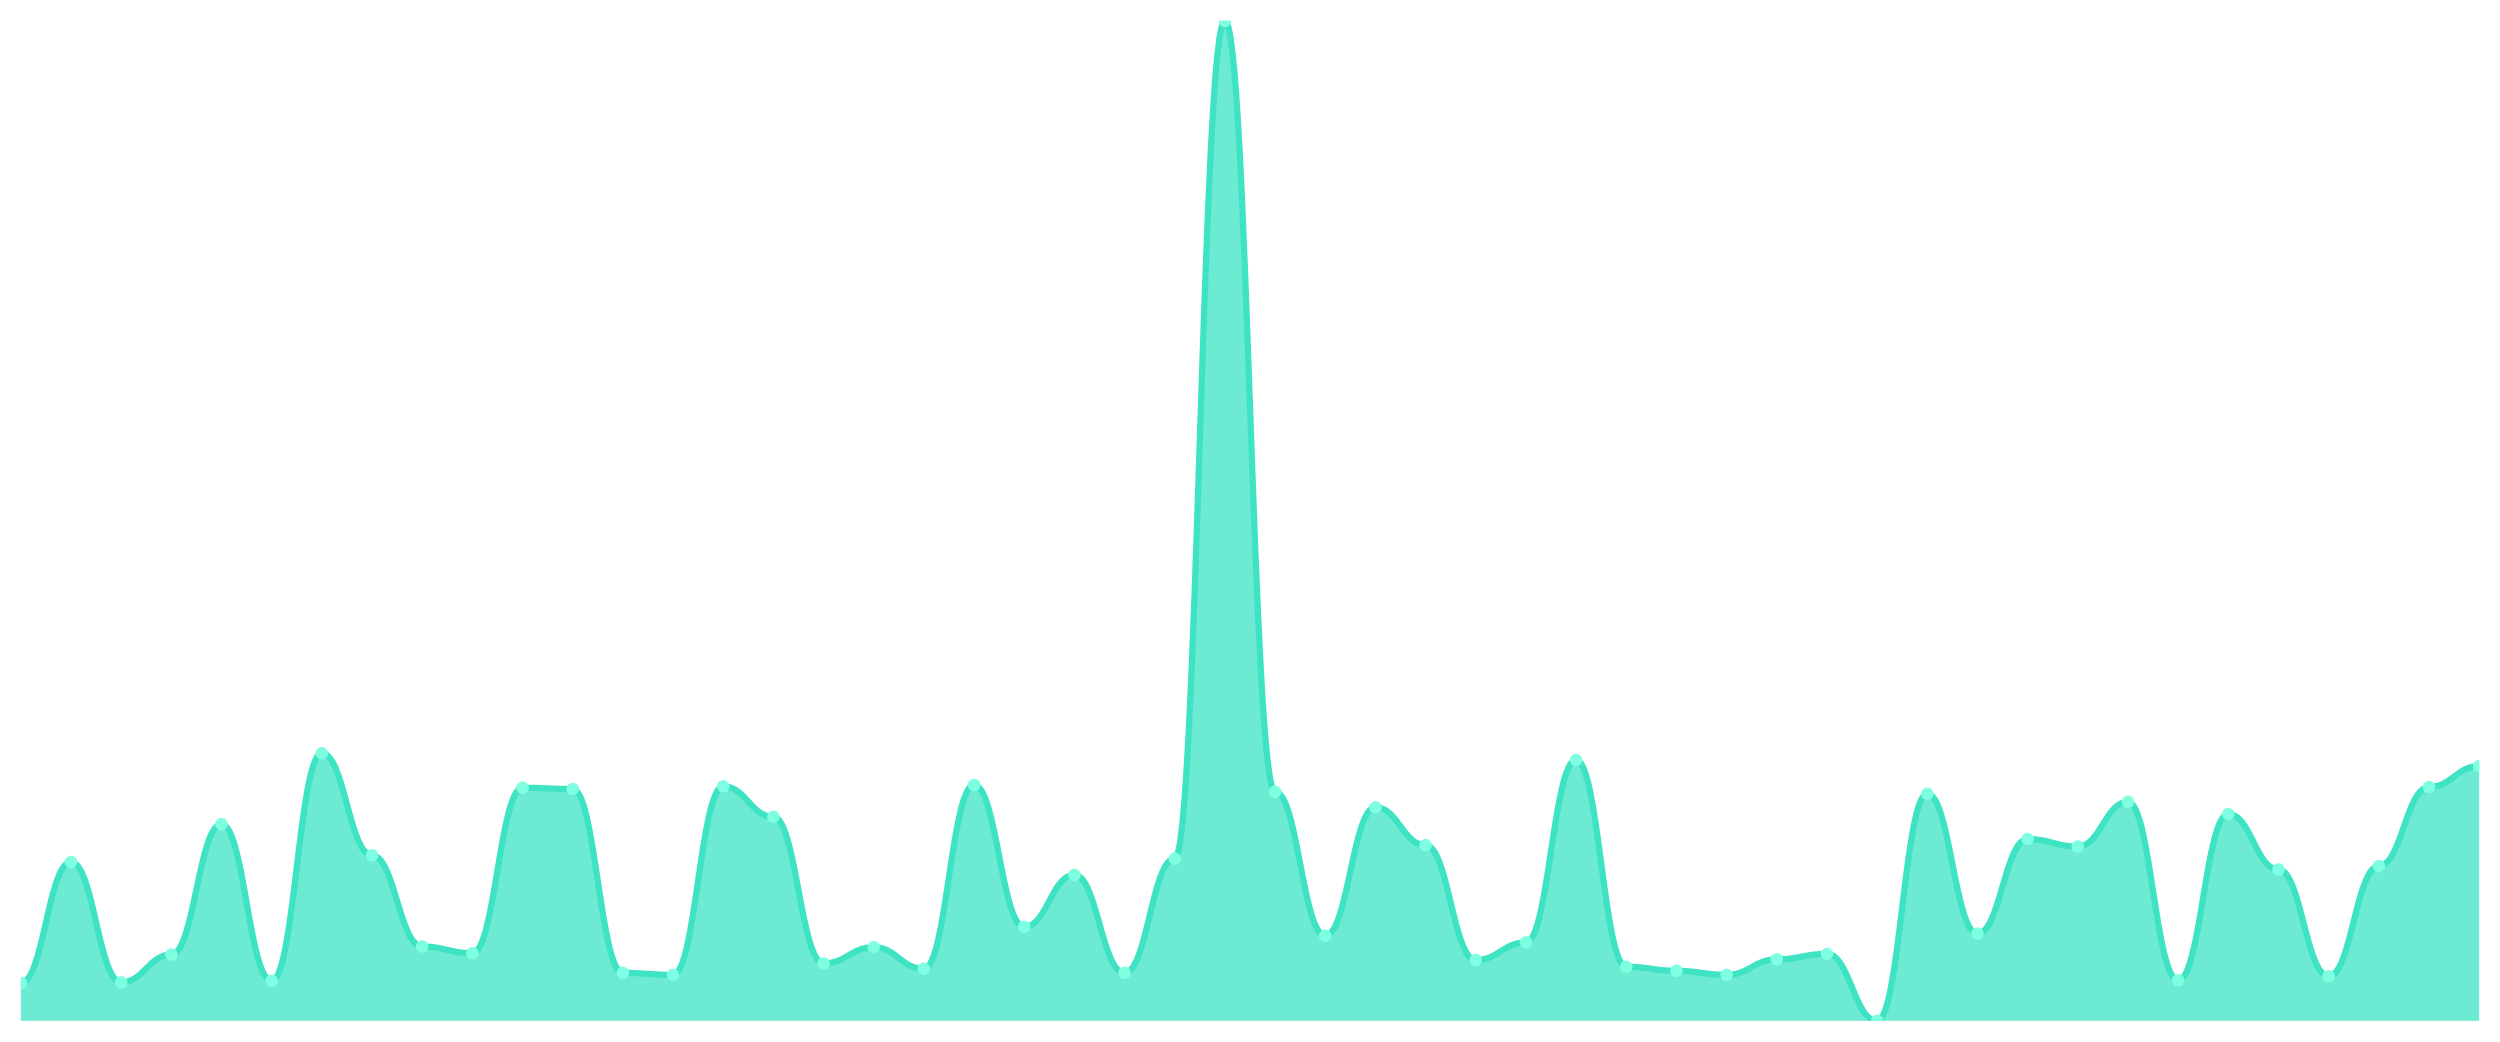
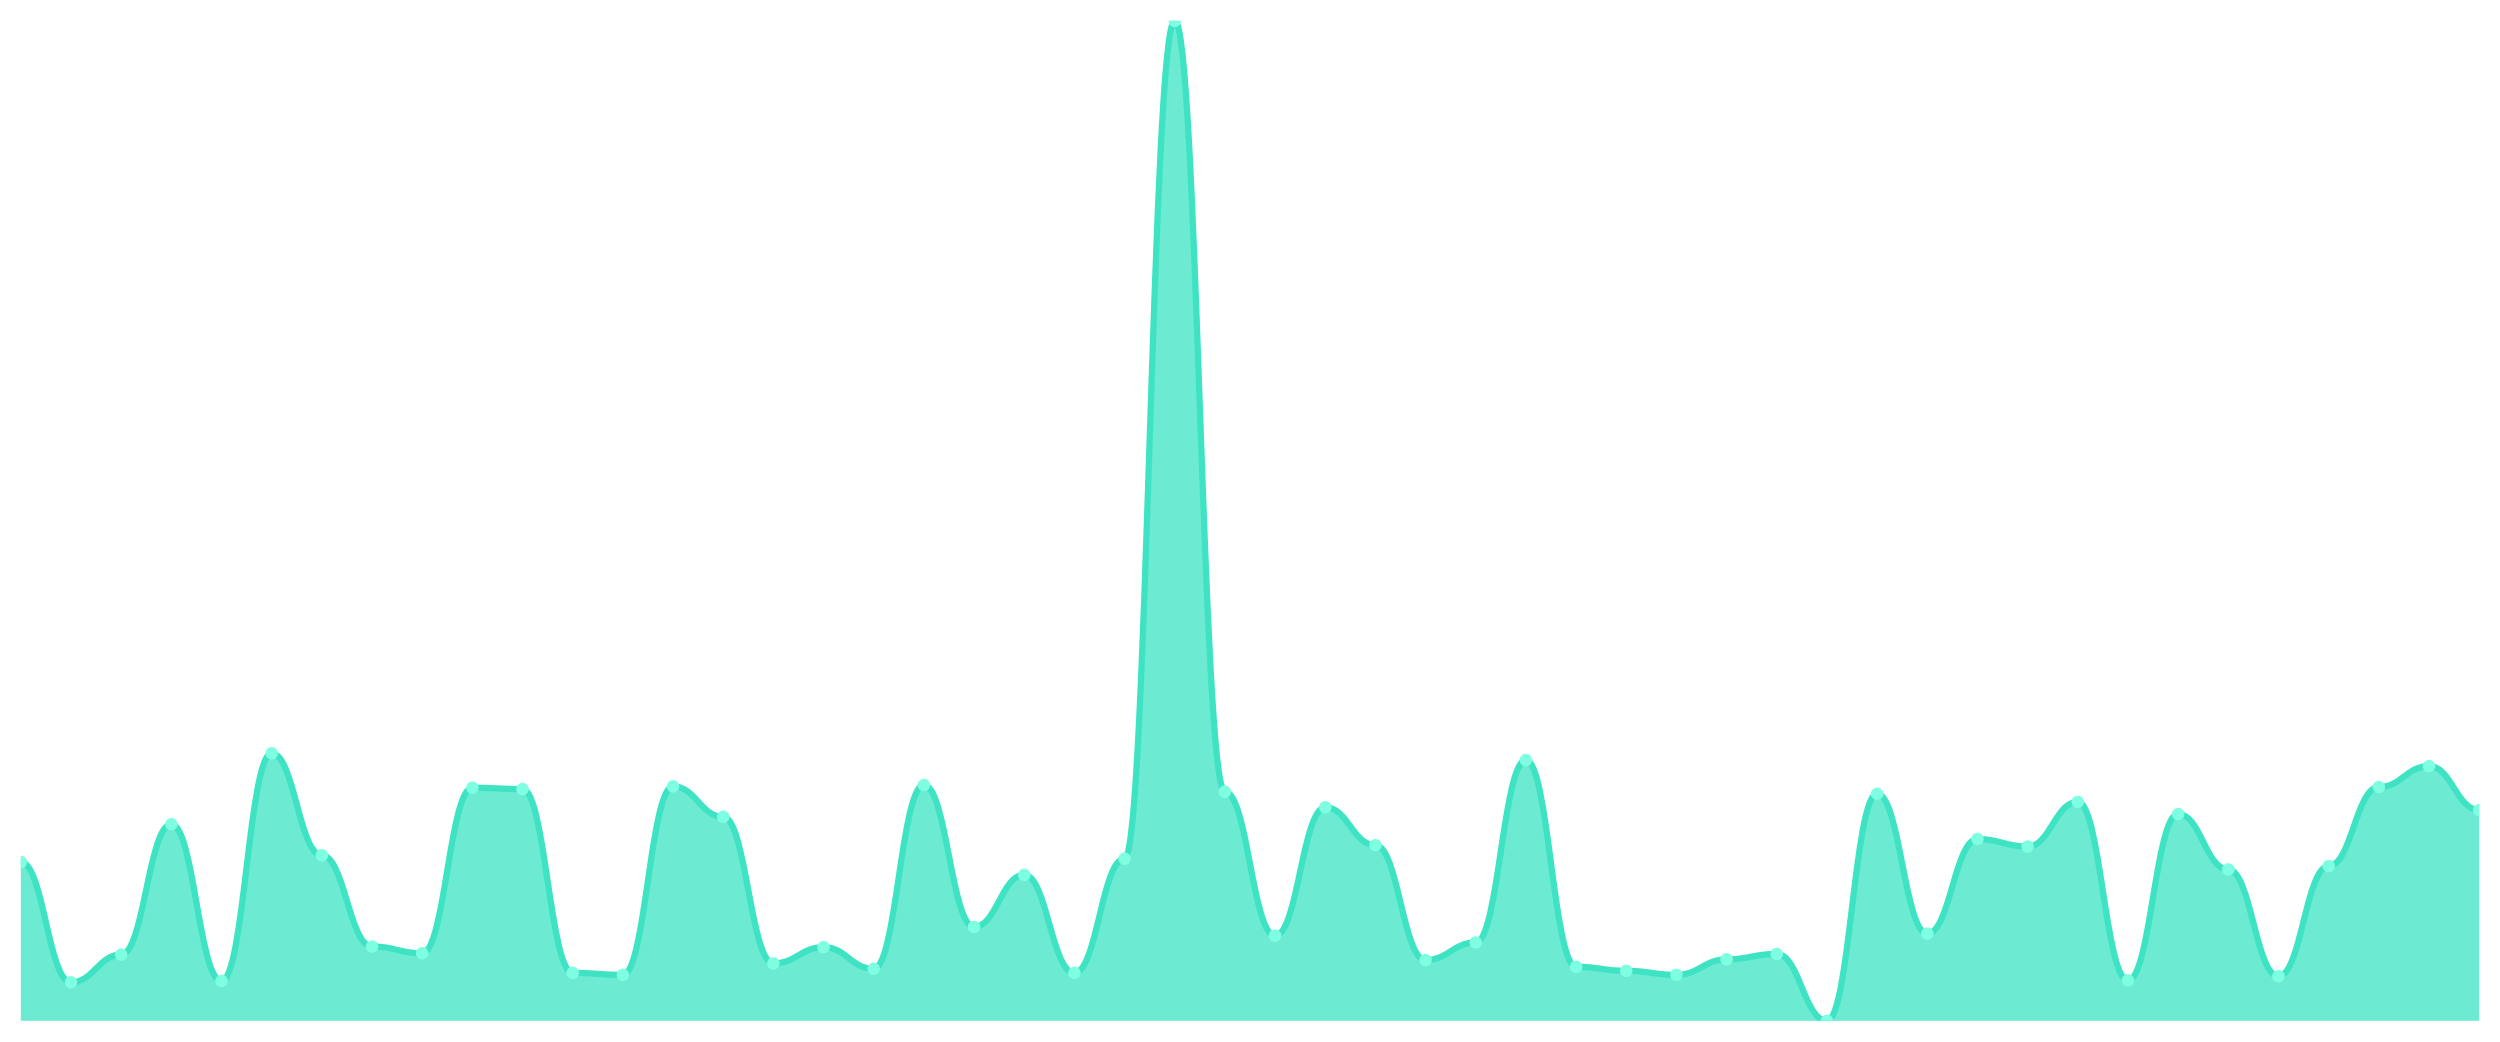
<svg xmlns="http://www.w3.org/2000/svg" viewBox="0 0 1200 500" width="1200" height="500">
  <defs>
    <clipPath id="c">
      <rect x="10" y="10" width="1180" height="480" />
    </clipPath>
  </defs>
  <rect width="1200" height="500" fill="none" />
  <g clip-path="url(#c)">
-     <path d="M 10,490 L 10,471.838 C 20.837,471.838 23.245,413.784 34.082,413.784 C 44.918,413.784 47.327,471.514 58.163,471.514 C 69,471.514 71.408,458.216 82.245,458.216 C 93.082,458.216 95.49,395.622 106.327,395.622 C 117.163,395.622 119.571,470.865 130.408,470.865 C 141.245,470.865 143.653,361.568 154.49,361.568 C 165.327,361.568 167.735,410.541 178.571,410.541 C 189.408,410.541 191.816,454.324 202.653,454.324 C 213.49,454.324 215.898,457.568 226.735,457.568 C 237.571,457.568 239.98,378.108 250.816,378.108 C 261.653,378.108 264.061,378.757 274.898,378.757 C 285.735,378.757 288.143,466.973 298.98,466.973 C 309.816,466.973 312.224,467.946 323.061,467.946 C 333.898,467.946 336.306,377.459 347.143,377.459 C 357.98,377.459 360.388,392.054 371.224,392.054 C 382.061,392.054 384.469,462.432 395.306,462.432 C 406.143,462.432 408.551,454.649 419.388,454.649 C 430.224,454.649 432.633,465.027 443.469,465.027 C 454.306,465.027 456.714,376.811 467.551,376.811 C 478.388,376.811 480.796,444.919 491.633,444.919 C 502.469,444.919 504.878,419.946 515.714,419.946 C 526.551,419.946 528.959,466.973 539.796,466.973 C 550.633,466.973 553.041,412.162 563.878,412.162 C 574.714,412.162 577.122,10 587.959,10 C 598.796,10 601.204,380.054 612.041,380.054 C 622.878,380.054 625.286,449.135 636.122,449.135 C 646.959,449.135 649.367,387.514 660.204,387.514 C 671.041,387.514 673.449,405.676 684.286,405.676 C 695.122,405.676 697.531,460.811 708.367,460.811 C 719.204,460.811 721.612,452.378 732.449,452.378 C 743.286,452.378 745.694,364.811 756.531,364.811 C 767.367,364.811 769.776,464.054 780.612,464.054 C 791.449,464.054 793.857,466 804.694,466 C 815.531,466 817.939,467.946 828.776,467.946 C 839.612,467.946 842.02,460.486 852.857,460.486 C 863.694,460.486 866.102,457.892 876.939,457.892 C 887.776,457.892 890.184,490 901.02,490 C 911.857,490 914.265,381.027 925.102,381.027 C 935.939,381.027 938.347,448.162 949.184,448.162 C 960.02,448.162 962.429,402.757 973.265,402.757 C 984.102,402.757 986.51,406.324 997.347,406.324 C 1008.184,406.324 1010.592,384.919 1021.429,384.919 C 1032.265,384.919 1034.673,470.541 1045.51,470.541 C 1056.347,470.541 1058.755,390.757 1069.592,390.757 C 1080.429,390.757 1082.837,417.351 1093.673,417.351 C 1104.51,417.351 1106.918,468.595 1117.755,468.595 C 1128.592,468.595 1131,415.73 1141.837,415.73 C 1152.673,415.73 1155.082,377.784 1165.918,377.784 C 1176.755,377.784 1179.163,367.73 1190,367.73 L 1190,490 Z" fill="rgba(61,227,195,0.75)" />
-     <path d="M 10,471.838 C 20.837,471.838 23.245,413.784 34.082,413.784 C 44.918,413.784 47.327,471.514 58.163,471.514 C 69,471.514 71.408,458.216 82.245,458.216 C 93.082,458.216 95.49,395.622 106.327,395.622 C 117.163,395.622 119.571,470.865 130.408,470.865 C 141.245,470.865 143.653,361.568 154.49,361.568 C 165.327,361.568 167.735,410.541 178.571,410.541 C 189.408,410.541 191.816,454.324 202.653,454.324 C 213.49,454.324 215.898,457.568 226.735,457.568 C 237.571,457.568 239.98,378.108 250.816,378.108 C 261.653,378.108 264.061,378.757 274.898,378.757 C 285.735,378.757 288.143,466.973 298.98,466.973 C 309.816,466.973 312.224,467.946 323.061,467.946 C 333.898,467.946 336.306,377.459 347.143,377.459 C 357.98,377.459 360.388,392.054 371.224,392.054 C 382.061,392.054 384.469,462.432 395.306,462.432 C 406.143,462.432 408.551,454.649 419.388,454.649 C 430.224,454.649 432.633,465.027 443.469,465.027 C 454.306,465.027 456.714,376.811 467.551,376.811 C 478.388,376.811 480.796,444.919 491.633,444.919 C 502.469,444.919 504.878,419.946 515.714,419.946 C 526.551,419.946 528.959,466.973 539.796,466.973 C 550.633,466.973 553.041,412.162 563.878,412.162 C 574.714,412.162 577.122,10 587.959,10 C 598.796,10 601.204,380.054 612.041,380.054 C 622.878,380.054 625.286,449.135 636.122,449.135 C 646.959,449.135 649.367,387.514 660.204,387.514 C 671.041,387.514 673.449,405.676 684.286,405.676 C 695.122,405.676 697.531,460.811 708.367,460.811 C 719.204,460.811 721.612,452.378 732.449,452.378 C 743.286,452.378 745.694,364.811 756.531,364.811 C 767.367,364.811 769.776,464.054 780.612,464.054 C 791.449,464.054 793.857,466 804.694,466 C 815.531,466 817.939,467.946 828.776,467.946 C 839.612,467.946 842.02,460.486 852.857,460.486 C 863.694,460.486 866.102,457.892 876.939,457.892 C 887.776,457.892 890.184,490 901.02,490 C 911.857,490 914.265,381.027 925.102,381.027 C 935.939,381.027 938.347,448.162 949.184,448.162 C 960.02,448.162 962.429,402.757 973.265,402.757 C 984.102,402.757 986.51,406.324 997.347,406.324 C 1008.184,406.324 1010.592,384.919 1021.429,384.919 C 1032.265,384.919 1034.673,470.541 1045.51,470.541 C 1056.347,470.541 1058.755,390.757 1069.592,390.757 C 1080.429,390.757 1082.837,417.351 1093.673,417.351 C 1104.51,417.351 1106.918,468.595 1117.755,468.595 C 1128.592,468.595 1131,415.73 1141.837,415.73 C 1152.673,415.73 1155.082,377.784 1165.918,377.784 C 1176.755,377.784 1179.163,367.73 1190,367.73" fill="none" stroke="#3de3c3" stroke-width="3" stroke-linecap="round" stroke-linejoin="round" />
-     <circle cx="10" cy="471.838" r="3" fill="#7fffe1" />
-     <circle cx="34.082" cy="413.784" r="3" fill="#7fffe1" />
-     <circle cx="58.163" cy="471.514" r="3" fill="#7fffe1" />
-     <circle cx="82.245" cy="458.216" r="3" fill="#7fffe1" />
-     <circle cx="106.327" cy="395.622" r="3" fill="#7fffe1" />
-     <circle cx="130.408" cy="470.865" r="3" fill="#7fffe1" />
-     <circle cx="154.49" cy="361.568" r="3" fill="#7fffe1" />
-     <circle cx="178.571" cy="410.541" r="3" fill="#7fffe1" />
-     <circle cx="202.653" cy="454.324" r="3" fill="#7fffe1" />
-     <circle cx="226.735" cy="457.568" r="3" fill="#7fffe1" />
-     <circle cx="250.816" cy="378.108" r="3" fill="#7fffe1" />
-     <circle cx="274.898" cy="378.757" r="3" fill="#7fffe1" />
-     <circle cx="298.98" cy="466.973" r="3" fill="#7fffe1" />
-     <circle cx="323.061" cy="467.946" r="3" fill="#7fffe1" />
-     <circle cx="347.143" cy="377.459" r="3" fill="#7fffe1" />
-     <circle cx="371.224" cy="392.054" r="3" fill="#7fffe1" />
-     <circle cx="395.306" cy="462.432" r="3" fill="#7fffe1" />
-     <circle cx="419.388" cy="454.649" r="3" fill="#7fffe1" />
-     <circle cx="443.469" cy="465.027" r="3" fill="#7fffe1" />
-     <circle cx="467.551" cy="376.811" r="3" fill="#7fffe1" />
-     <circle cx="491.633" cy="444.919" r="3" fill="#7fffe1" />
-     <circle cx="515.714" cy="419.946" r="3" fill="#7fffe1" />
-     <circle cx="539.796" cy="466.973" r="3" fill="#7fffe1" />
-     <circle cx="563.878" cy="412.162" r="3" fill="#7fffe1" />
-     <circle cx="587.959" cy="10" r="3" fill="#7fffe1" />
-     <circle cx="612.041" cy="380.054" r="3" fill="#7fffe1" />
-     <circle cx="636.122" cy="449.135" r="3" fill="#7fffe1" />
-     <circle cx="660.204" cy="387.514" r="3" fill="#7fffe1" />
-     <circle cx="684.286" cy="405.676" r="3" fill="#7fffe1" />
-     <circle cx="708.367" cy="460.811" r="3" fill="#7fffe1" />
-     <circle cx="732.449" cy="452.378" r="3" fill="#7fffe1" />
-     <circle cx="756.531" cy="364.811" r="3" fill="#7fffe1" />
-     <circle cx="780.612" cy="464.054" r="3" fill="#7fffe1" />
-     <circle cx="804.694" cy="466" r="3" fill="#7fffe1" />
-     <circle cx="828.776" cy="467.946" r="3" fill="#7fffe1" />
-     <circle cx="852.857" cy="460.486" r="3" fill="#7fffe1" />
-     <circle cx="876.939" cy="457.892" r="3" fill="#7fffe1" />
-     <circle cx="901.02" cy="490" r="3" fill="#7fffe1" />
-     <circle cx="925.102" cy="381.027" r="3" fill="#7fffe1" />
-     <circle cx="949.184" cy="448.162" r="3" fill="#7fffe1" />
-     <circle cx="973.265" cy="402.757" r="3" fill="#7fffe1" />
-     <circle cx="997.347" cy="406.324" r="3" fill="#7fffe1" />
-     <circle cx="1021.429" cy="384.919" r="3" fill="#7fffe1" />
-     <circle cx="1045.51" cy="470.541" r="3" fill="#7fffe1" />
-     <circle cx="1069.592" cy="390.757" r="3" fill="#7fffe1" />
-     <circle cx="1093.673" cy="417.351" r="3" fill="#7fffe1" />
-     <circle cx="1117.755" cy="468.595" r="3" fill="#7fffe1" />
-     <circle cx="1141.837" cy="415.73" r="3" fill="#7fffe1" />
-     <circle cx="1165.918" cy="377.784" r="3" fill="#7fffe1" />
-     <circle cx="1190" cy="367.73" r="3" fill="#7fffe1" />
+     <path d="M 10,490 L 10,413.784 C 20.837,413.784 23.245,471.514 34.082,471.514 C 44.918,471.514 47.327,458.216 58.163,458.216 C 69,458.216 71.408,395.622 82.245,395.622 C 93.082,395.622 95.49,470.865 106.327,470.865 C 117.163,470.865 119.571,361.568 130.408,361.568 C 141.245,361.568 143.653,410.541 154.49,410.541 C 165.327,410.541 167.735,454.324 178.571,454.324 C 189.408,454.324 191.816,457.568 202.653,457.568 C 213.49,457.568 215.898,378.108 226.735,378.108 C 237.571,378.108 239.98,378.757 250.816,378.757 C 261.653,378.757 264.061,466.973 274.898,466.973 C 285.735,466.973 288.143,467.946 298.98,467.946 C 309.816,467.946 312.224,377.459 323.061,377.459 C 333.898,377.459 336.306,392.054 347.143,392.054 C 357.98,392.054 360.388,462.432 371.224,462.432 C 382.061,462.432 384.469,454.649 395.306,454.649 C 406.143,454.649 408.551,465.027 419.388,465.027 C 430.224,465.027 432.633,376.811 443.469,376.811 C 454.306,376.811 456.714,444.919 467.551,444.919 C 478.388,444.919 480.796,419.946 491.633,419.946 C 502.469,419.946 504.878,466.973 515.714,466.973 C 526.551,466.973 528.959,412.162 539.796,412.162 C 550.633,412.162 553.041,10 563.878,10 C 574.714,10 577.122,380.054 587.959,380.054 C 598.796,380.054 601.204,449.135 612.041,449.135 C 622.878,449.135 625.286,387.514 636.122,387.514 C 646.959,387.514 649.367,405.676 660.204,405.676 C 671.041,405.676 673.449,460.811 684.286,460.811 C 695.122,460.811 697.531,452.378 708.367,452.378 C 719.204,452.378 721.612,364.811 732.449,364.811 C 743.286,364.811 745.694,464.054 756.531,464.054 C 767.367,464.054 769.776,466 780.612,466 C 791.449,466 793.857,467.946 804.694,467.946 C 815.531,467.946 817.939,460.486 828.776,460.486 C 839.612,460.486 842.02,457.892 852.857,457.892 C 863.694,457.892 866.102,490 876.939,490 C 887.776,490 890.184,381.027 901.02,381.027 C 911.857,381.027 914.265,448.162 925.102,448.162 C 935.939,448.162 938.347,402.757 949.184,402.757 C 960.02,402.757 962.429,406.324 973.265,406.324 C 984.102,406.324 986.51,384.919 997.347,384.919 C 1008.184,384.919 1010.592,470.541 1021.429,470.541 C 1032.265,470.541 1034.673,390.757 1045.51,390.757 C 1056.347,390.757 1058.755,417.351 1069.592,417.351 C 1080.429,417.351 1082.837,468.595 1093.673,468.595 C 1104.51,468.595 1106.918,415.73 1117.755,415.73 C 1128.592,415.73 1131,377.784 1141.837,377.784 C 1152.673,377.784 1155.082,367.73 1165.918,367.73 C 1176.755,367.73 1179.163,388.811 1190,388.811 L 1190,490 Z" fill="rgba(61,227,195,0.75)" />
+     <path d="M 10,413.784 C 20.837,413.784 23.245,471.514 34.082,471.514 C 44.918,471.514 47.327,458.216 58.163,458.216 C 69,458.216 71.408,395.622 82.245,395.622 C 93.082,395.622 95.49,470.865 106.327,470.865 C 117.163,470.865 119.571,361.568 130.408,361.568 C 141.245,361.568 143.653,410.541 154.49,410.541 C 165.327,410.541 167.735,454.324 178.571,454.324 C 189.408,454.324 191.816,457.568 202.653,457.568 C 213.49,457.568 215.898,378.108 226.735,378.108 C 237.571,378.108 239.98,378.757 250.816,378.757 C 261.653,378.757 264.061,466.973 274.898,466.973 C 285.735,466.973 288.143,467.946 298.98,467.946 C 309.816,467.946 312.224,377.459 323.061,377.459 C 333.898,377.459 336.306,392.054 347.143,392.054 C 357.98,392.054 360.388,462.432 371.224,462.432 C 382.061,462.432 384.469,454.649 395.306,454.649 C 406.143,454.649 408.551,465.027 419.388,465.027 C 430.224,465.027 432.633,376.811 443.469,376.811 C 454.306,376.811 456.714,444.919 467.551,444.919 C 478.388,444.919 480.796,419.946 491.633,419.946 C 502.469,419.946 504.878,466.973 515.714,466.973 C 526.551,466.973 528.959,412.162 539.796,412.162 C 550.633,412.162 553.041,10 563.878,10 C 574.714,10 577.122,380.054 587.959,380.054 C 598.796,380.054 601.204,449.135 612.041,449.135 C 622.878,449.135 625.286,387.514 636.122,387.514 C 646.959,387.514 649.367,405.676 660.204,405.676 C 671.041,405.676 673.449,460.811 684.286,460.811 C 695.122,460.811 697.531,452.378 708.367,452.378 C 719.204,452.378 721.612,364.811 732.449,364.811 C 743.286,364.811 745.694,464.054 756.531,464.054 C 767.367,464.054 769.776,466 780.612,466 C 791.449,466 793.857,467.946 804.694,467.946 C 815.531,467.946 817.939,460.486 828.776,460.486 C 839.612,460.486 842.02,457.892 852.857,457.892 C 863.694,457.892 866.102,490 876.939,490 C 887.776,490 890.184,381.027 901.02,381.027 C 911.857,381.027 914.265,448.162 925.102,448.162 C 935.939,448.162 938.347,402.757 949.184,402.757 C 960.02,402.757 962.429,406.324 973.265,406.324 C 984.102,406.324 986.51,384.919 997.347,384.919 C 1008.184,384.919 1010.592,470.541 1021.429,470.541 C 1032.265,470.541 1034.673,390.757 1045.51,390.757 C 1056.347,390.757 1058.755,417.351 1069.592,417.351 C 1080.429,417.351 1082.837,468.595 1093.673,468.595 C 1104.51,468.595 1106.918,415.73 1117.755,415.73 C 1128.592,415.73 1131,377.784 1141.837,377.784 C 1152.673,377.784 1155.082,367.73 1165.918,367.73 C 1176.755,367.73 1179.163,388.811 1190,388.811" fill="none" stroke="#3de3c3" stroke-width="3" stroke-linecap="round" stroke-linejoin="round" />
+     <circle cx="10" cy="413.784" r="3" fill="#7fffe1" />
+     <circle cx="34.082" cy="471.514" r="3" fill="#7fffe1" />
+     <circle cx="58.163" cy="458.216" r="3" fill="#7fffe1" />
+     <circle cx="82.245" cy="395.622" r="3" fill="#7fffe1" />
+     <circle cx="106.327" cy="470.865" r="3" fill="#7fffe1" />
+     <circle cx="130.408" cy="361.568" r="3" fill="#7fffe1" />
+     <circle cx="154.49" cy="410.541" r="3" fill="#7fffe1" />
+     <circle cx="178.571" cy="454.324" r="3" fill="#7fffe1" />
+     <circle cx="202.653" cy="457.568" r="3" fill="#7fffe1" />
+     <circle cx="226.735" cy="378.108" r="3" fill="#7fffe1" />
+     <circle cx="250.816" cy="378.757" r="3" fill="#7fffe1" />
+     <circle cx="274.898" cy="466.973" r="3" fill="#7fffe1" />
+     <circle cx="298.98" cy="467.946" r="3" fill="#7fffe1" />
+     <circle cx="323.061" cy="377.459" r="3" fill="#7fffe1" />
+     <circle cx="347.143" cy="392.054" r="3" fill="#7fffe1" />
+     <circle cx="371.224" cy="462.432" r="3" fill="#7fffe1" />
+     <circle cx="395.306" cy="454.649" r="3" fill="#7fffe1" />
+     <circle cx="419.388" cy="465.027" r="3" fill="#7fffe1" />
+     <circle cx="443.469" cy="376.811" r="3" fill="#7fffe1" />
+     <circle cx="467.551" cy="444.919" r="3" fill="#7fffe1" />
+     <circle cx="491.633" cy="419.946" r="3" fill="#7fffe1" />
+     <circle cx="515.714" cy="466.973" r="3" fill="#7fffe1" />
+     <circle cx="539.796" cy="412.162" r="3" fill="#7fffe1" />
+     <circle cx="563.878" cy="10" r="3" fill="#7fffe1" />
+     <circle cx="587.959" cy="380.054" r="3" fill="#7fffe1" />
+     <circle cx="612.041" cy="449.135" r="3" fill="#7fffe1" />
+     <circle cx="636.122" cy="387.514" r="3" fill="#7fffe1" />
+     <circle cx="660.204" cy="405.676" r="3" fill="#7fffe1" />
+     <circle cx="684.286" cy="460.811" r="3" fill="#7fffe1" />
+     <circle cx="708.367" cy="452.378" r="3" fill="#7fffe1" />
+     <circle cx="732.449" cy="364.811" r="3" fill="#7fffe1" />
+     <circle cx="756.531" cy="464.054" r="3" fill="#7fffe1" />
+     <circle cx="780.612" cy="466" r="3" fill="#7fffe1" />
+     <circle cx="804.694" cy="467.946" r="3" fill="#7fffe1" />
+     <circle cx="828.776" cy="460.486" r="3" fill="#7fffe1" />
+     <circle cx="852.857" cy="457.892" r="3" fill="#7fffe1" />
+     <circle cx="876.939" cy="490" r="3" fill="#7fffe1" />
+     <circle cx="901.02" cy="381.027" r="3" fill="#7fffe1" />
+     <circle cx="925.102" cy="448.162" r="3" fill="#7fffe1" />
+     <circle cx="949.184" cy="402.757" r="3" fill="#7fffe1" />
+     <circle cx="973.265" cy="406.324" r="3" fill="#7fffe1" />
+     <circle cx="997.347" cy="384.919" r="3" fill="#7fffe1" />
+     <circle cx="1021.429" cy="470.541" r="3" fill="#7fffe1" />
+     <circle cx="1045.51" cy="390.757" r="3" fill="#7fffe1" />
+     <circle cx="1069.592" cy="417.351" r="3" fill="#7fffe1" />
+     <circle cx="1093.673" cy="468.595" r="3" fill="#7fffe1" />
+     <circle cx="1117.755" cy="415.73" r="3" fill="#7fffe1" />
+     <circle cx="1141.837" cy="377.784" r="3" fill="#7fffe1" />
+     <circle cx="1165.918" cy="367.73" r="3" fill="#7fffe1" />
+     <circle cx="1190" cy="388.811" r="3" fill="#7fffe1" />
  </g>
</svg>
